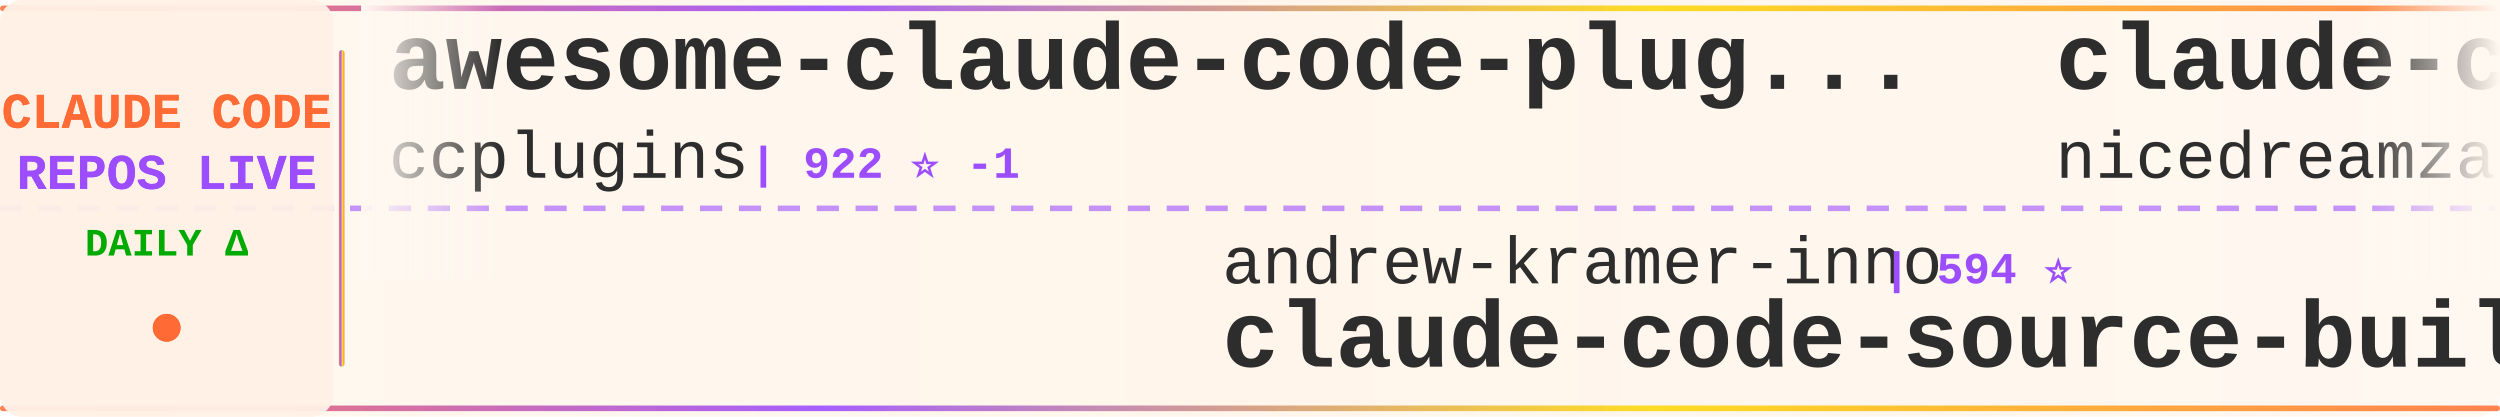
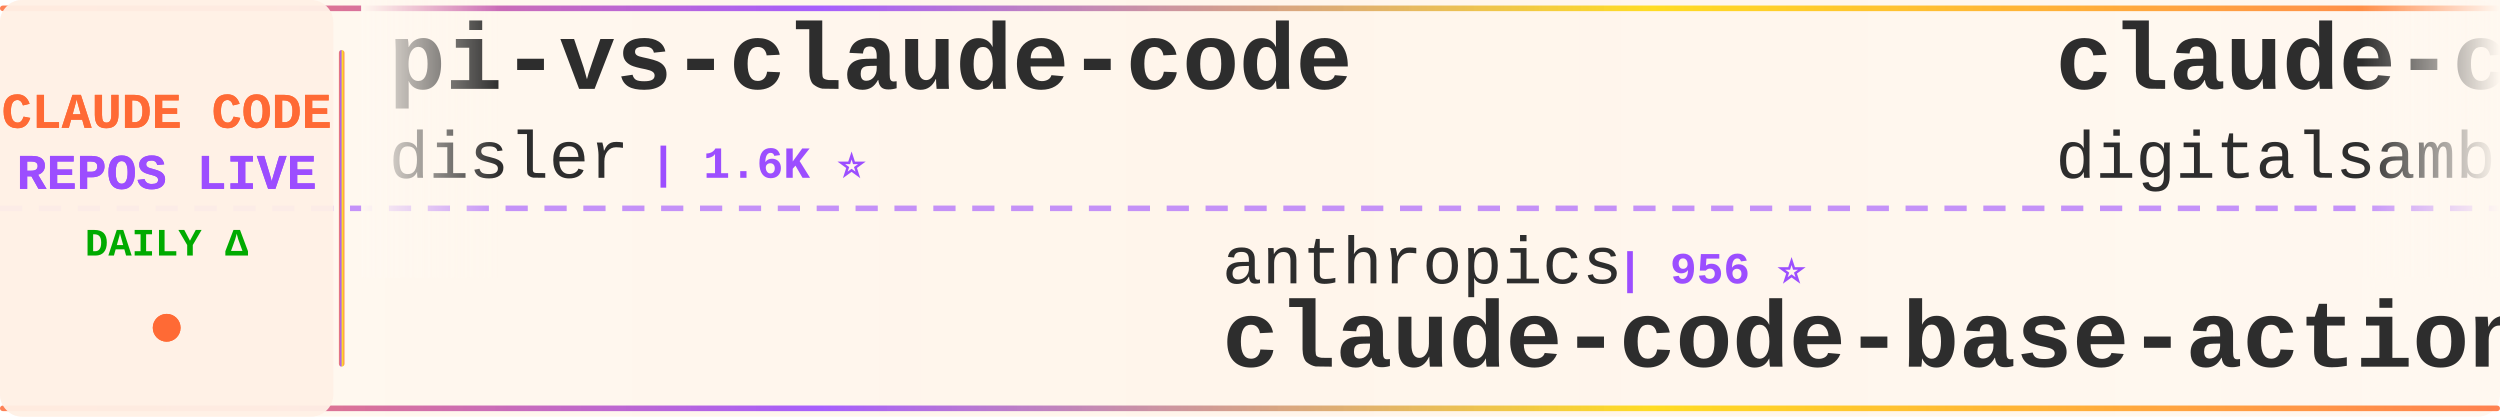
<svg xmlns="http://www.w3.org/2000/svg" width="900" height="150">
  <defs>
    <linearGradient id="tickerBg" x1="0%" y1="0%" x2="100%" y2="0%">
      <stop offset="0%" style="stop-color:#fff8f0;stop-opacity:0.98" />
      <stop offset="50%" style="stop-color:#fff5eb;stop-opacity:1" />
      <stop offset="100%" style="stop-color:#fff8f0;stop-opacity:0.98" />
    </linearGradient>
    <linearGradient id="borderGrad" x1="0%" y1="0%" x2="100%" y2="0%">
      <stop offset="0%" style="stop-color:#FF6B35;stop-opacity:0.85">
        <animate attributeName="stop-opacity" values="0.85;1;0.85" dur="2s" repeatCount="indefinite" />
      </stop>
      <stop offset="33%" style="stop-color:#9C4EFF;stop-opacity:0.9">
        <animate attributeName="stop-opacity" values="0.9;1;0.9" dur="2.2s" repeatCount="indefinite" />
      </stop>
      <stop offset="66%" style="stop-color:#FFD700;stop-opacity:0.85">
        <animate attributeName="stop-opacity" values="0.85;1;0.85" dur="1.8s" repeatCount="indefinite" />
      </stop>
      <stop offset="100%" style="stop-color:#FF6B35;stop-opacity:0.85">
        <animate attributeName="stop-opacity" values="0.85;1;0.85" dur="2s" repeatCount="indefinite" />
      </stop>
    </linearGradient>
    <filter id="textGlow">
      <feGaussianBlur stdDeviation="0.15" result="coloredBlur" />
      <feMerge>
        <feMergeNode in="coloredBlur" />
        <feMergeNode in="SourceGraphic" />
      </feMerge>
    </filter>
    <filter id="metricGlow">
      <feGaussianBlur stdDeviation="0.2" result="coloredBlur" />
      <feMerge>
        <feMergeNode in="coloredBlur" />
        <feMergeNode in="SourceGraphic" />
      </feMerge>
    </filter>
    <linearGradient id="leftFade" x1="0%" y1="0%" x2="100%" y2="0%">
      <stop offset="0%" style="stop-color:#fff8f0;stop-opacity:1" />
      <stop offset="100%" style="stop-color:#fff8f0;stop-opacity:0" />
    </linearGradient>
    <linearGradient id="rightFade" x1="0%" y1="0%" x2="100%" y2="0%">
      <stop offset="0%" style="stop-color:#fff8f0;stop-opacity:0" />
      <stop offset="100%" style="stop-color:#fff8f0;stop-opacity:1" />
    </linearGradient>
  </defs>
  <rect width="900" height="150" fill="url(#tickerBg)" rx="8" />
  <rect x="0" y="2" width="900" height="2" fill="url(#borderGrad)" rx="1" />
  <rect x="0" y="146" width="900" height="2" fill="url(#borderGrad)" rx="1" />
  <line x1="0" y1="75" x2="900" y2="75" stroke="#9C4EFF" stroke-width="2" stroke-dasharray="8 6" opacity="0.6" />
  <rect x="0" y="0" width="120" height="150" fill="#fff0e6" opacity="0.95" rx="8" />
  <text x="60" y="46" font-family="'Courier New', monospace" font-size="18" font-weight="bold" fill="#FF6B35" text-anchor="middle" filter="url(#textGlow)">
    CLAUDE CODE
  </text>
  <text x="60" y="68" font-family="'Courier New', monospace" font-size="18" font-weight="bold" fill="#9C4EFF" text-anchor="middle" filter="url(#textGlow)">
    REPOS LIVE
  </text>
  <text x="60" y="92" font-family="'Courier New', monospace" font-size="14" font-weight="bold" fill="#00aa00" text-anchor="middle">
    DAILY Δ
  </text>
  <circle cx="60" cy="118" r="5" fill="#FF6B35" filter="url(#metricGlow)">
    <animate attributeName="r" values="4;6;4" dur="1.5s" repeatCount="indefinite" />
    <animate attributeName="opacity" values="0.6;1;0.6" dur="1.5s" repeatCount="indefinite" />
  </circle>
  <rect x="122" y="18" width="2" height="114" fill="url(#borderGrad)" rx="1" />
  <clipPath id="tickerClip">
    <rect x="130" y="0" width="770" height="150" />
  </clipPath>
  <g clip-path="url(#tickerClip)">
    <g id="tickerItems">
      <animateTransform attributeName="transform" attributeType="XML" type="translate" from="0 0" to="-3000 0" dur="54s" repeatCount="indefinite" />
      <g transform="translate(0, 0)">
-         <text x="140" y="32" font-family="'Courier New', monospace" font-size="34" font-weight="bold" fill="#2d2d2d">awesome-claude-code-plug...</text>
-         <text x="140" y="64" font-family="'Courier New', monospace" font-size="24" font-weight="normal" fill="#2d2d2d" opacity="1.0">ccplugins</text>
-         <text x="270" y="64" font-family="'Courier New', monospace" font-size="16" font-weight="bold" fill="#9C4EFF"> | 922 ⭐ -1</text>
+         <text x="140" y="32" font-family="'Courier New', monospace" font-size="34" font-weight="bold" fill="#2d2d2d">pi-vs-claude-code</text>
+         <text x="140" y="64" font-family="'Courier New', monospace" font-size="24" font-weight="normal" fill="#2d2d2d" opacity="1.0">disler</text>
+         <text x="234" y="64" font-family="'Courier New', monospace" font-size="16" font-weight="bold" fill="#9C4EFF"> | 1.6K ⭐</text>
      </g>
      <g transform="translate(300, 0)">
-         <text x="140" y="102" font-family="'Courier New', monospace" font-size="24" font-weight="normal" fill="#2d2d2d" opacity="1.0">andrew-kramer-inno</text>
-         <text x="378" y="102" font-family="'Courier New', monospace" font-size="16" font-weight="bold" fill="#9C4EFF"> | 594 ⭐</text>
-         <text x="140" y="132" font-family="'Courier New', monospace" font-size="34" font-weight="bold" fill="#2d2d2d">claude-code-source-build</text>
+         <text x="140" y="102" font-family="'Courier New', monospace" font-size="24" font-weight="normal" fill="#2d2d2d" opacity="1.0">anthropics</text>
+         <text x="282" y="102" font-family="'Courier New', monospace" font-size="16" font-weight="bold" fill="#9C4EFF"> | 956 ⭐</text>
+         <text x="140" y="132" font-family="'Courier New', monospace" font-size="34" font-weight="bold" fill="#2d2d2d">claude-code-base-action</text>
      </g>
      <g transform="translate(600, 0)">
-         <text x="140" y="32" font-family="'Courier New', monospace" font-size="34" font-weight="bold" fill="#2d2d2d">claude-code-local</text>
-         <text x="140" y="64" font-family="'Courier New', monospace" font-size="24" font-weight="normal" fill="#2d2d2d" opacity="1.0">nicedreamzapp</text>
-         <text x="318" y="64" font-family="'Courier New', monospace" font-size="16" font-weight="bold" fill="#9C4EFF"> | 3.2K ⭐</text>
+         <text x="140" y="32" font-family="'Courier New', monospace" font-size="34" font-weight="bold" fill="#2d2d2d">claude-code-video-toolki...</text>
+         <text x="140" y="64" font-family="'Courier New', monospace" font-size="24" font-weight="normal" fill="#2d2d2d" opacity="1.0">digitalsamba</text>
+         <text x="306" y="64" font-family="'Courier New', monospace" font-size="16" font-weight="bold" fill="#9C4EFF"> | 2.0K ⭐ -1</text>
      </g>
      <g transform="translate(900, 0)">
-         <text x="140" y="102" font-family="'Courier New', monospace" font-size="24" font-weight="normal" fill="#2d2d2d" opacity="1.0">ghuntley</text>
-         <text x="258" y="102" font-family="'Courier New', monospace" font-size="16" font-weight="bold" fill="#9C4EFF"> | 990 ⭐</text>
-         <text x="140" y="132" font-family="'Courier New', monospace" font-size="34" font-weight="bold" fill="#2d2d2d">claude-code-source-code-...</text>
+         <text x="140" y="102" font-family="'Courier New', monospace" font-size="24" font-weight="normal" fill="#2d2d2d" opacity="1.0">simonw</text>
+         <text x="234" y="102" font-family="'Courier New', monospace" font-size="16" font-weight="bold" fill="#9C4EFF"> | 1.7K ⭐</text>
+         <text x="140" y="132" font-family="'Courier New', monospace" font-size="34" font-weight="bold" fill="#2d2d2d">claude-code-transcripts</text>
      </g>
      <g transform="translate(1200, 0)">
-         <text x="140" y="32" font-family="'Courier New', monospace" font-size="34" font-weight="bold" fill="#2d2d2d">everything-claude-code</text>
-         <text x="140" y="64" font-family="'Courier New', monospace" font-size="24" font-weight="normal" fill="#2d2d2d" opacity="1.0">WorldFlowAI</text>
-         <text x="294" y="64" font-family="'Courier New', monospace" font-size="16" font-weight="bold" fill="#9C4EFF"> | 1.7K ⭐ +5</text>
+         <text x="140" y="32" font-family="'Courier New', monospace" font-size="34" font-weight="bold" fill="#2d2d2d">claude-code-source</text>
+         <text x="140" y="64" font-family="'Courier New', monospace" font-size="24" font-weight="normal" fill="#2d2d2d" opacity="1.0">AprilNEA</text>
+         <text x="258" y="64" font-family="'Courier New', monospace" font-size="16" font-weight="bold" fill="#9C4EFF"> | 391 ⭐</text>
      </g>
      <g transform="translate(1500, 0)">
-         <text x="140" y="102" font-family="'Courier New', monospace" font-size="24" font-weight="normal" fill="#2d2d2d" opacity="1.0">KPR111</text>
-         <text x="234" y="102" font-family="'Courier New', monospace" font-size="16" font-weight="bold" fill="#9C4EFF"> | 18 ⭐</text>
-         <text x="140" y="132" font-family="'Courier New', monospace" font-size="34" font-weight="bold" fill="#2d2d2d">Claude-Code</text>
+         <text x="140" y="102" font-family="'Courier New', monospace" font-size="24" font-weight="normal" fill="#2d2d2d" opacity="1.0">pedrohcgs</text>
+         <text x="270" y="102" font-family="'Courier New', monospace" font-size="16" font-weight="bold" fill="#9C4EFF"> | 1.5K ⭐ +1</text>
+         <text x="140" y="132" font-family="'Courier New', monospace" font-size="34" font-weight="bold" fill="#2d2d2d">claude-code-my-workflow</text>
      </g>
      <g transform="translate(1800, 0)">
-         <text x="140" y="32" font-family="'Courier New', monospace" font-size="34" font-weight="bold" fill="#2d2d2d">claude-coder</text>
-         <text x="140" y="64" font-family="'Courier New', monospace" font-size="24" font-weight="normal" fill="#2d2d2d" opacity="1.0">kodu-ai</text>
-         <text x="246" y="64" font-family="'Courier New', monospace" font-size="16" font-weight="bold" fill="#9C4EFF"> | 5.2K ⭐</text>
+         <text x="140" y="32" font-family="'Courier New', monospace" font-size="34" font-weight="bold" fill="#2d2d2d">claude-code-spec-workflo...</text>
+         <text x="140" y="64" font-family="'Courier New', monospace" font-size="24" font-weight="normal" fill="#2d2d2d" opacity="1.0">Pimzino</text>
+         <text x="246" y="64" font-family="'Courier New', monospace" font-size="16" font-weight="bold" fill="#9C4EFF"> | 3.9K ⭐</text>
      </g>
      <g transform="translate(2100, 0)">
-         <text x="140" y="102" font-family="'Courier New', monospace" font-size="24" font-weight="normal" fill="#2d2d2d" opacity="1.0">Yeachan-Heo</text>
-         <text x="294" y="102" font-family="'Courier New', monospace" font-size="16" font-weight="bold" fill="#9C4EFF"> | 38.8K ⭐ +5</text>
-         <text x="140" y="132" font-family="'Courier New', monospace" font-size="34" font-weight="bold" fill="#2d2d2d">oh-my-claudecode</text>
+         <text x="140" y="102" font-family="'Courier New', monospace" font-size="24" font-weight="normal" fill="#2d2d2d" opacity="1.0">davila7</text>
+         <text x="246" y="102" font-family="'Courier New', monospace" font-size="16" font-weight="bold" fill="#9C4EFF"> | 30.4K ⭐ +3</text>
+         <text x="140" y="132" font-family="'Courier New', monospace" font-size="34" font-weight="bold" fill="#2d2d2d">claude-code-templates</text>
      </g>
      <g transform="translate(2400, 0)">
-         <text x="140" y="32" font-family="'Courier New', monospace" font-size="34" font-weight="bold" fill="#2d2d2d">claude-code-harness</text>
-         <text x="140" y="64" font-family="'Courier New', monospace" font-size="24" font-weight="normal" fill="#2d2d2d" opacity="1.0">Chachamaru127</text>
-         <text x="318" y="64" font-family="'Courier New', monospace" font-size="16" font-weight="bold" fill="#9C4EFF"> | 3.1K ⭐ +1</text>
+         <text x="140" y="32" font-family="'Courier New', monospace" font-size="34" font-weight="bold" fill="#2d2d2d">edmunds-claude-code</text>
+         <text x="140" y="64" font-family="'Courier New', monospace" font-size="24" font-weight="normal" fill="#2d2d2d" opacity="1.0">edmund-io</text>
+         <text x="270" y="64" font-family="'Courier New', monospace" font-size="16" font-weight="bold" fill="#9C4EFF"> | 1.5K ⭐</text>
      </g>
      <g transform="translate(2700, 0)">
-         <text x="140" y="102" font-family="'Courier New', monospace" font-size="24" font-weight="normal" fill="#2d2d2d" opacity="1.0">feiskyer</text>
-         <text x="258" y="102" font-family="'Courier New', monospace" font-size="16" font-weight="bold" fill="#9C4EFF"> | 1.6K ⭐</text>
-         <text x="140" y="132" font-family="'Courier New', monospace" font-size="34" font-weight="bold" fill="#2d2d2d">claude-code-settings</text>
+         <text x="140" y="102" font-family="'Courier New', monospace" font-size="24" font-weight="normal" fill="#2d2d2d" opacity="1.0">anthropics</text>
+         <text x="282" y="102" font-family="'Courier New', monospace" font-size="16" font-weight="bold" fill="#9C4EFF"> | 6.0K ⭐ +4</text>
+         <text x="140" y="132" font-family="'Courier New', monospace" font-size="34" font-weight="bold" fill="#2d2d2d">claude-code-security-rev...</text>
      </g>
      <g transform="translate(3000, 0)">
-         <text x="140" y="32" font-family="'Courier New', monospace" font-size="34" font-weight="bold" fill="#2d2d2d">awesome-claude-code-plug...</text>
-         <text x="140" y="64" font-family="'Courier New', monospace" font-size="24" font-weight="normal" fill="#2d2d2d" opacity="1.0">ccplugins</text>
-         <text x="270" y="64" font-family="'Courier New', monospace" font-size="16" font-weight="bold" fill="#9C4EFF"> | 922 ⭐ -1</text>
+         <text x="140" y="32" font-family="'Courier New', monospace" font-size="34" font-weight="bold" fill="#2d2d2d">pi-vs-claude-code</text>
+         <text x="140" y="64" font-family="'Courier New', monospace" font-size="24" font-weight="normal" fill="#2d2d2d" opacity="1.0">disler</text>
+         <text x="234" y="64" font-family="'Courier New', monospace" font-size="16" font-weight="bold" fill="#9C4EFF"> | 1.6K ⭐</text>
      </g>
      <g transform="translate(3300, 0)">
-         <text x="140" y="102" font-family="'Courier New', monospace" font-size="24" font-weight="normal" fill="#2d2d2d" opacity="1.0">andrew-kramer-inno</text>
-         <text x="378" y="102" font-family="'Courier New', monospace" font-size="16" font-weight="bold" fill="#9C4EFF"> | 594 ⭐</text>
-         <text x="140" y="132" font-family="'Courier New', monospace" font-size="34" font-weight="bold" fill="#2d2d2d">claude-code-source-build</text>
+         <text x="140" y="102" font-family="'Courier New', monospace" font-size="24" font-weight="normal" fill="#2d2d2d" opacity="1.0">anthropics</text>
+         <text x="282" y="102" font-family="'Courier New', monospace" font-size="16" font-weight="bold" fill="#9C4EFF"> | 956 ⭐</text>
+         <text x="140" y="132" font-family="'Courier New', monospace" font-size="34" font-weight="bold" fill="#2d2d2d">claude-code-base-action</text>
      </g>
      <g transform="translate(3600, 0)">
-         <text x="140" y="32" font-family="'Courier New', monospace" font-size="34" font-weight="bold" fill="#2d2d2d">claude-code-local</text>
-         <text x="140" y="64" font-family="'Courier New', monospace" font-size="24" font-weight="normal" fill="#2d2d2d" opacity="1.0">nicedreamzapp</text>
-         <text x="318" y="64" font-family="'Courier New', monospace" font-size="16" font-weight="bold" fill="#9C4EFF"> | 3.2K ⭐</text>
+         <text x="140" y="32" font-family="'Courier New', monospace" font-size="34" font-weight="bold" fill="#2d2d2d">claude-code-video-toolki...</text>
+         <text x="140" y="64" font-family="'Courier New', monospace" font-size="24" font-weight="normal" fill="#2d2d2d" opacity="1.0">digitalsamba</text>
+         <text x="306" y="64" font-family="'Courier New', monospace" font-size="16" font-weight="bold" fill="#9C4EFF"> | 2.0K ⭐ -1</text>
      </g>
      <g transform="translate(3900, 0)">
-         <text x="140" y="102" font-family="'Courier New', monospace" font-size="24" font-weight="normal" fill="#2d2d2d" opacity="1.0">ghuntley</text>
-         <text x="258" y="102" font-family="'Courier New', monospace" font-size="16" font-weight="bold" fill="#9C4EFF"> | 990 ⭐</text>
-         <text x="140" y="132" font-family="'Courier New', monospace" font-size="34" font-weight="bold" fill="#2d2d2d">claude-code-source-code-...</text>
+         <text x="140" y="102" font-family="'Courier New', monospace" font-size="24" font-weight="normal" fill="#2d2d2d" opacity="1.0">simonw</text>
+         <text x="234" y="102" font-family="'Courier New', monospace" font-size="16" font-weight="bold" fill="#9C4EFF"> | 1.7K ⭐</text>
+         <text x="140" y="132" font-family="'Courier New', monospace" font-size="34" font-weight="bold" fill="#2d2d2d">claude-code-transcripts</text>
      </g>
    </g>
  </g>
  <rect x="130" y="0" width="50" height="100" fill="url(#leftFade)" />
  <rect x="850" y="0" width="50" height="100" fill="url(#rightFade)" />
</svg>
